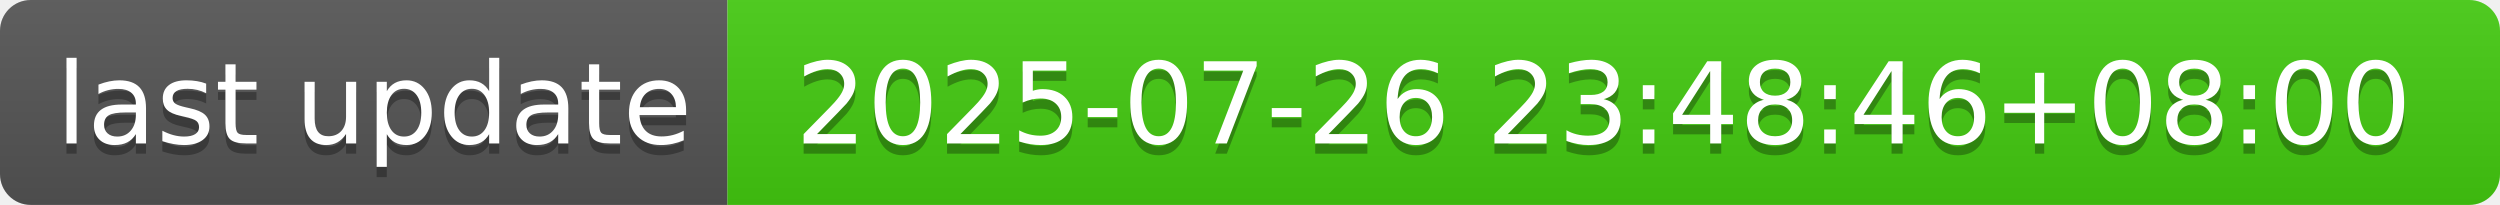
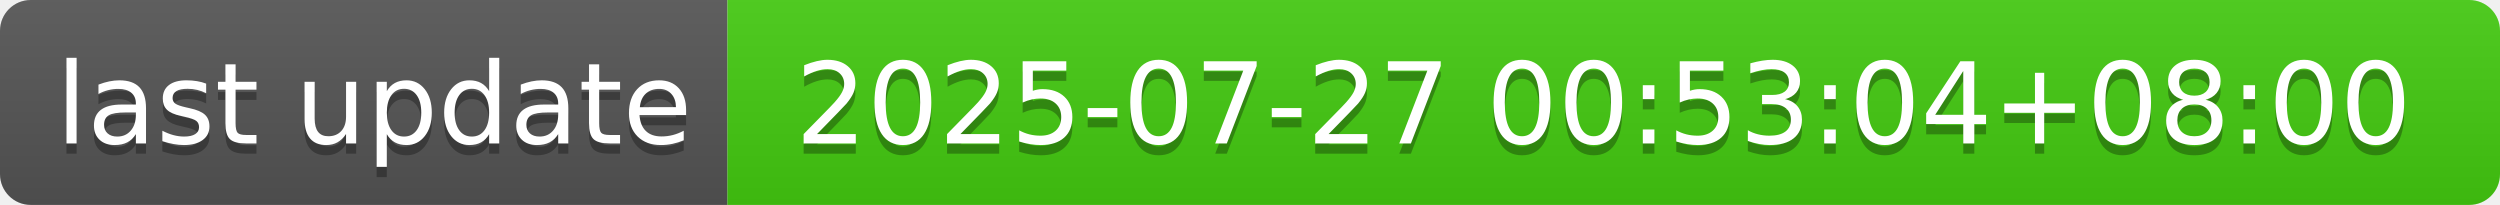
- <svg xmlns="http://www.w3.org/2000/svg" width="244" height="20" role="img" aria-label="last update: 2025-07-26 23:48:46+08:00">
+ <svg xmlns="http://www.w3.org/2000/svg" width="244" height="20" role="img" aria-label="last update: 2025-07-27 00:53:04+08:00">
  <linearGradient id="s" x2="0" y2="100%">
    <stop offset="0" stop-color="#bbb" stop-opacity=".1" />
    <stop offset="1" stop-opacity=".1" />
  </linearGradient>
  <clipPath id="r">
    <rect width="244" height="20" rx="3" fill="#fff" />
  </clipPath>
  <g clip-path="url(#r)">
    <rect width="71" height="20" fill="#555" />
    <rect x="71" width="173" height="20" fill="#4c1" />
    <rect width="244" height="20" fill="url(#s)" />
  </g>
  <g fill="#fff" text-anchor="middle" font-family="Verdana,Geneva,DejaVu Sans,sans-serif" text-rendering="geometricPrecision" font-size="110">
    <text aria-hidden="true" x="365" y="150" fill="#010101" fill-opacity=".3" transform="scale(.1)" textLength="610">last update</text>
    <text x="365" y="140" transform="scale(.1)" fill="#fff" textLength="610">last update</text>
-     <text aria-hidden="true" x="1565" y="150" fill="#010101" fill-opacity=".3" transform="scale(.1)" textLength="1630">2025-07-26 23:48:46+08:00</text>
-     <text x="1565" y="140" transform="scale(.1)" fill="#fff" textLength="1630">2025-07-26 23:48:46+08:00</text>
+     <text aria-hidden="true" x="1565" y="150" fill="#010101" fill-opacity=".3" transform="scale(.1)" textLength="1630">2025-07-27 00:53:04+08:00</text>
+     <text x="1565" y="140" transform="scale(.1)" fill="#fff" textLength="1630">2025-07-27 00:53:04+08:00</text>
  </g>
</svg>
